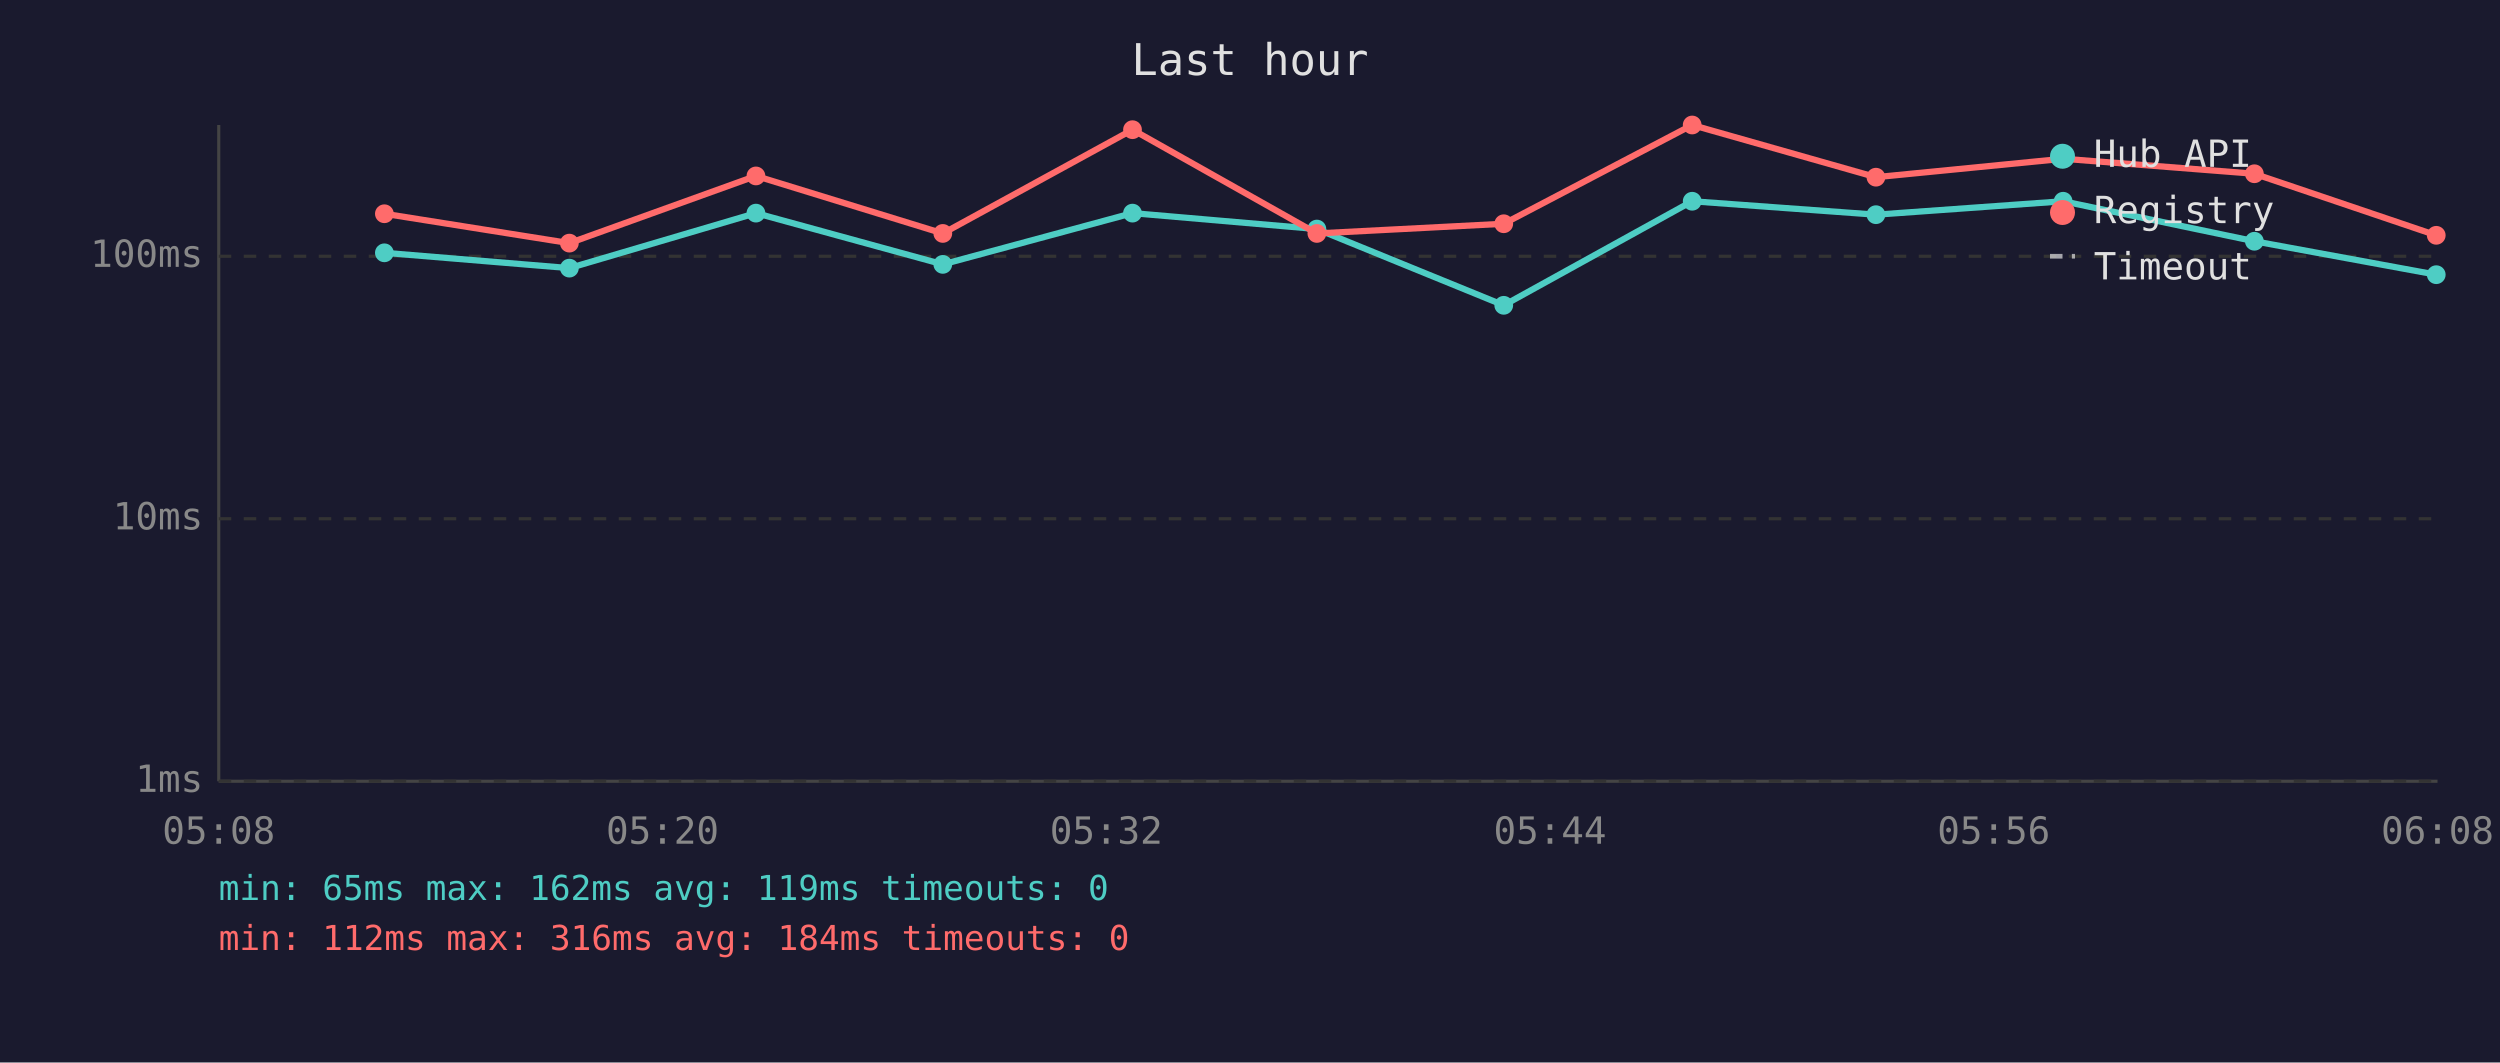
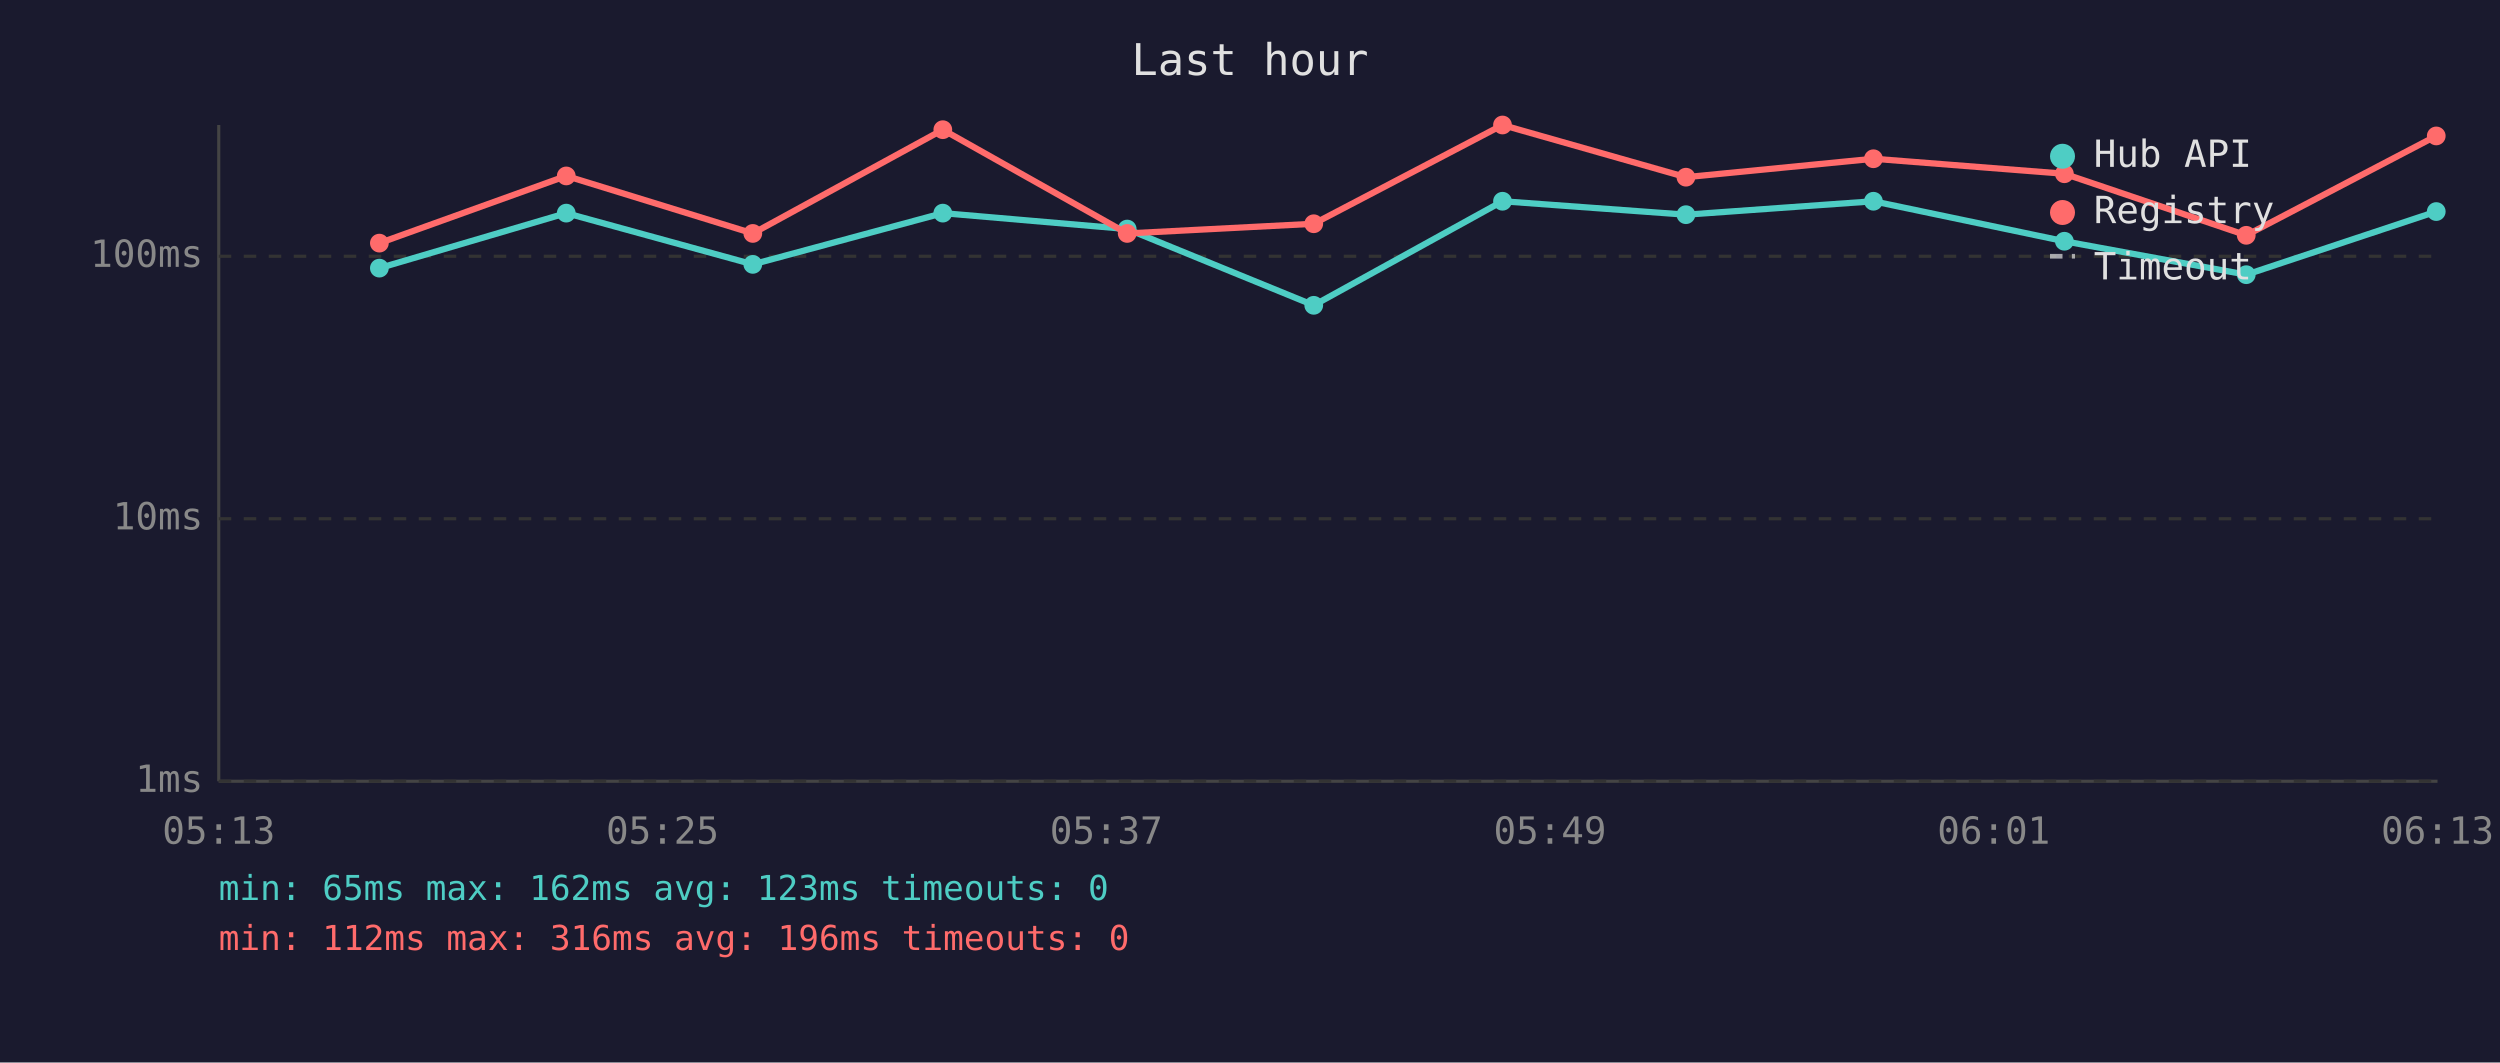
<svg xmlns="http://www.w3.org/2000/svg" viewBox="0 0 800 340" font-family="monospace" font-size="12">
  <rect width="800" height="340" fill="#1a1a2e" />
  <text x="400" y="24" fill="#e0e0e0" font-size="14" text-anchor="middle">Last hour</text>
  <line x1="70" y1="40" x2="70" y2="250" stroke="#444" stroke-width="1" />
  <line x1="70" y1="250" x2="780" y2="250" stroke="#444" stroke-width="1" />
  <line x1="70" y1="250" x2="780" y2="250" stroke="#333" stroke-width="1" stroke-dasharray="4" />
  <text x="65" y="250" fill="#888" text-anchor="end" dominant-baseline="middle">1ms</text>
  <line x1="70" y1="166" x2="780" y2="166" stroke="#333" stroke-width="1" stroke-dasharray="4" />
  <text x="65" y="166" fill="#888" text-anchor="end" dominant-baseline="middle">10ms</text>
  <line x1="70" y1="82" x2="780" y2="82" stroke="#333" stroke-width="1" stroke-dasharray="4" />
  <text x="65" y="82" fill="#888" text-anchor="end" dominant-baseline="middle">100ms</text>
-   <text x="70" y="270" fill="#888" text-anchor="middle">05:08</text>
-   <text x="212" y="270" fill="#888" text-anchor="middle">05:20</text>
-   <text x="354" y="270" fill="#888" text-anchor="middle">05:32</text>
-   <text x="496" y="270" fill="#888" text-anchor="middle">05:44</text>
-   <text x="638" y="270" fill="#888" text-anchor="middle">05:56</text>
-   <text x="780" y="270" fill="#888" text-anchor="middle">06:08</text>
-   <polyline points="123.0,80.9 182.2,85.8 241.9,68.2 301.7,84.6 362.4,68.2 421.4,73.3 481.2,97.7 541.5,64.4 600.3,68.7 660.2,64.4 721.4,77.2 779.6,87.9" fill="none" stroke="#4ecdc4" stroke-width="2" opacity="1" />
-   <circle cx="123.0" cy="80.9" r="3" fill="#4ecdc4" />
-   <circle cx="182.2" cy="85.8" r="3" fill="#4ecdc4" />
-   <circle cx="241.9" cy="68.2" r="3" fill="#4ecdc4" />
-   <circle cx="301.7" cy="84.6" r="3" fill="#4ecdc4" />
-   <circle cx="362.4" cy="68.2" r="3" fill="#4ecdc4" />
-   <circle cx="421.4" cy="73.3" r="3" fill="#4ecdc4" />
-   <circle cx="481.2" cy="97.7" r="3" fill="#4ecdc4" />
-   <circle cx="541.5" cy="64.4" r="3" fill="#4ecdc4" />
-   <circle cx="600.3" cy="68.7" r="3" fill="#4ecdc4" />
-   <circle cx="660.2" cy="64.4" r="3" fill="#4ecdc4" />
-   <circle cx="721.4" cy="77.2" r="3" fill="#4ecdc4" />
-   <circle cx="779.6" cy="87.9" r="3" fill="#4ecdc4" />
-   <polyline points="123.0,68.4 182.2,77.8 241.9,56.3 301.7,74.7 362.4,41.5 421.4,74.7 481.2,71.6 541.5,40.0 600.3,56.7 660.2,50.8 721.4,55.6 779.6,75.3" fill="none" stroke="#ff6b6b" stroke-width="2" opacity="1" />
-   <circle cx="123.0" cy="68.4" r="3" fill="#ff6b6b" />
-   <circle cx="182.2" cy="77.8" r="3" fill="#ff6b6b" />
-   <circle cx="241.9" cy="56.3" r="3" fill="#ff6b6b" />
-   <circle cx="301.7" cy="74.7" r="3" fill="#ff6b6b" />
-   <circle cx="362.4" cy="41.5" r="3" fill="#ff6b6b" />
-   <circle cx="421.4" cy="74.7" r="3" fill="#ff6b6b" />
-   <circle cx="481.2" cy="71.6" r="3" fill="#ff6b6b" />
-   <circle cx="541.5" cy="40.0" r="3" fill="#ff6b6b" />
-   <circle cx="600.3" cy="56.7" r="3" fill="#ff6b6b" />
-   <circle cx="660.2" cy="50.8" r="3" fill="#ff6b6b" />
-   <circle cx="721.4" cy="55.6" r="3" fill="#ff6b6b" />
-   <circle cx="779.6" cy="75.3" r="3" fill="#ff6b6b" />
+   <text x="70" y="270" fill="#888" text-anchor="middle">05:13</text>
+   <text x="212" y="270" fill="#888" text-anchor="middle">05:25</text>
+   <text x="354" y="270" fill="#888" text-anchor="middle">05:37</text>
+   <text x="496" y="270" fill="#888" text-anchor="middle">05:49</text>
+   <text x="638" y="270" fill="#888" text-anchor="middle">06:01</text>
+   <text x="780" y="270" fill="#888" text-anchor="middle">06:13</text>
+   <polyline points="121.4,85.8 181.2,68.2 240.9,84.6 301.7,68.2 360.7,73.3 420.4,97.7 480.8,64.4 539.5,68.7 599.5,64.4 660.6,77.2 718.8,87.9 779.6,67.7" fill="none" stroke="#4ecdc4" stroke-width="2" opacity="1" />
+   <circle cx="121.4" cy="85.8" r="3" fill="#4ecdc4" />
+   <circle cx="181.2" cy="68.2" r="3" fill="#4ecdc4" />
+   <circle cx="240.9" cy="84.6" r="3" fill="#4ecdc4" />
+   <circle cx="301.7" cy="68.2" r="3" fill="#4ecdc4" />
+   <circle cx="360.7" cy="73.3" r="3" fill="#4ecdc4" />
+   <circle cx="420.4" cy="97.7" r="3" fill="#4ecdc4" />
+   <circle cx="480.8" cy="64.4" r="3" fill="#4ecdc4" />
+   <circle cx="539.5" cy="68.7" r="3" fill="#4ecdc4" />
+   <circle cx="599.5" cy="64.4" r="3" fill="#4ecdc4" />
+   <circle cx="660.6" cy="77.2" r="3" fill="#4ecdc4" />
+   <circle cx="718.8" cy="87.9" r="3" fill="#4ecdc4" />
+   <circle cx="779.6" cy="67.7" r="3" fill="#4ecdc4" />
+   <polyline points="121.4,77.8 181.2,56.3 240.9,74.7 301.7,41.5 360.7,74.7 420.4,71.6 480.8,40.0 539.5,56.7 599.5,50.8 660.6,55.6 718.8,75.3 779.6,43.5" fill="none" stroke="#ff6b6b" stroke-width="2" opacity="1" />
+   <circle cx="121.4" cy="77.8" r="3" fill="#ff6b6b" />
+   <circle cx="181.2" cy="56.3" r="3" fill="#ff6b6b" />
+   <circle cx="240.9" cy="74.7" r="3" fill="#ff6b6b" />
+   <circle cx="301.7" cy="41.5" r="3" fill="#ff6b6b" />
+   <circle cx="360.7" cy="74.7" r="3" fill="#ff6b6b" />
+   <circle cx="420.4" cy="71.6" r="3" fill="#ff6b6b" />
+   <circle cx="480.8" cy="40.0" r="3" fill="#ff6b6b" />
+   <circle cx="539.5" cy="56.7" r="3" fill="#ff6b6b" />
+   <circle cx="599.5" cy="50.8" r="3" fill="#ff6b6b" />
+   <circle cx="660.6" cy="55.6" r="3" fill="#ff6b6b" />
+   <circle cx="718.8" cy="75.3" r="3" fill="#ff6b6b" />
+   <circle cx="779.6" cy="43.5" r="3" fill="#ff6b6b" />
  <circle cx="660" cy="50" r="4" fill="#4ecdc4" />
  <text x="670" y="50" fill="#e0e0e0" dominant-baseline="middle">Hub API</text>
  <circle cx="660" cy="68" r="4" fill="#ff6b6b" />
  <text x="670" y="68" fill="#e0e0e0" dominant-baseline="middle">Registry</text>
  <line x1="656" y1="82" x2="664" y2="82" stroke="#e0e0e0" stroke-width="1.5" stroke-dasharray="4,3" opacity="0.7" />
  <text x="670" y="86" fill="#e0e0e0" dominant-baseline="middle">Timeout</text>
-   <text x="70" y="288" fill="#4ecdc4" font-size="11">min: 65ms  max: 162ms  avg: 119ms  timeouts: 0</text>
-   <text x="70" y="304" fill="#ff6b6b" font-size="11">min: 112ms  max: 316ms  avg: 184ms  timeouts: 0</text>
+   <text x="70" y="288" fill="#4ecdc4" font-size="11">min: 65ms  max: 162ms  avg: 123ms  timeouts: 0</text>
+   <text x="70" y="304" fill="#ff6b6b" font-size="11">min: 112ms  max: 316ms  avg: 196ms  timeouts: 0</text>
</svg>
